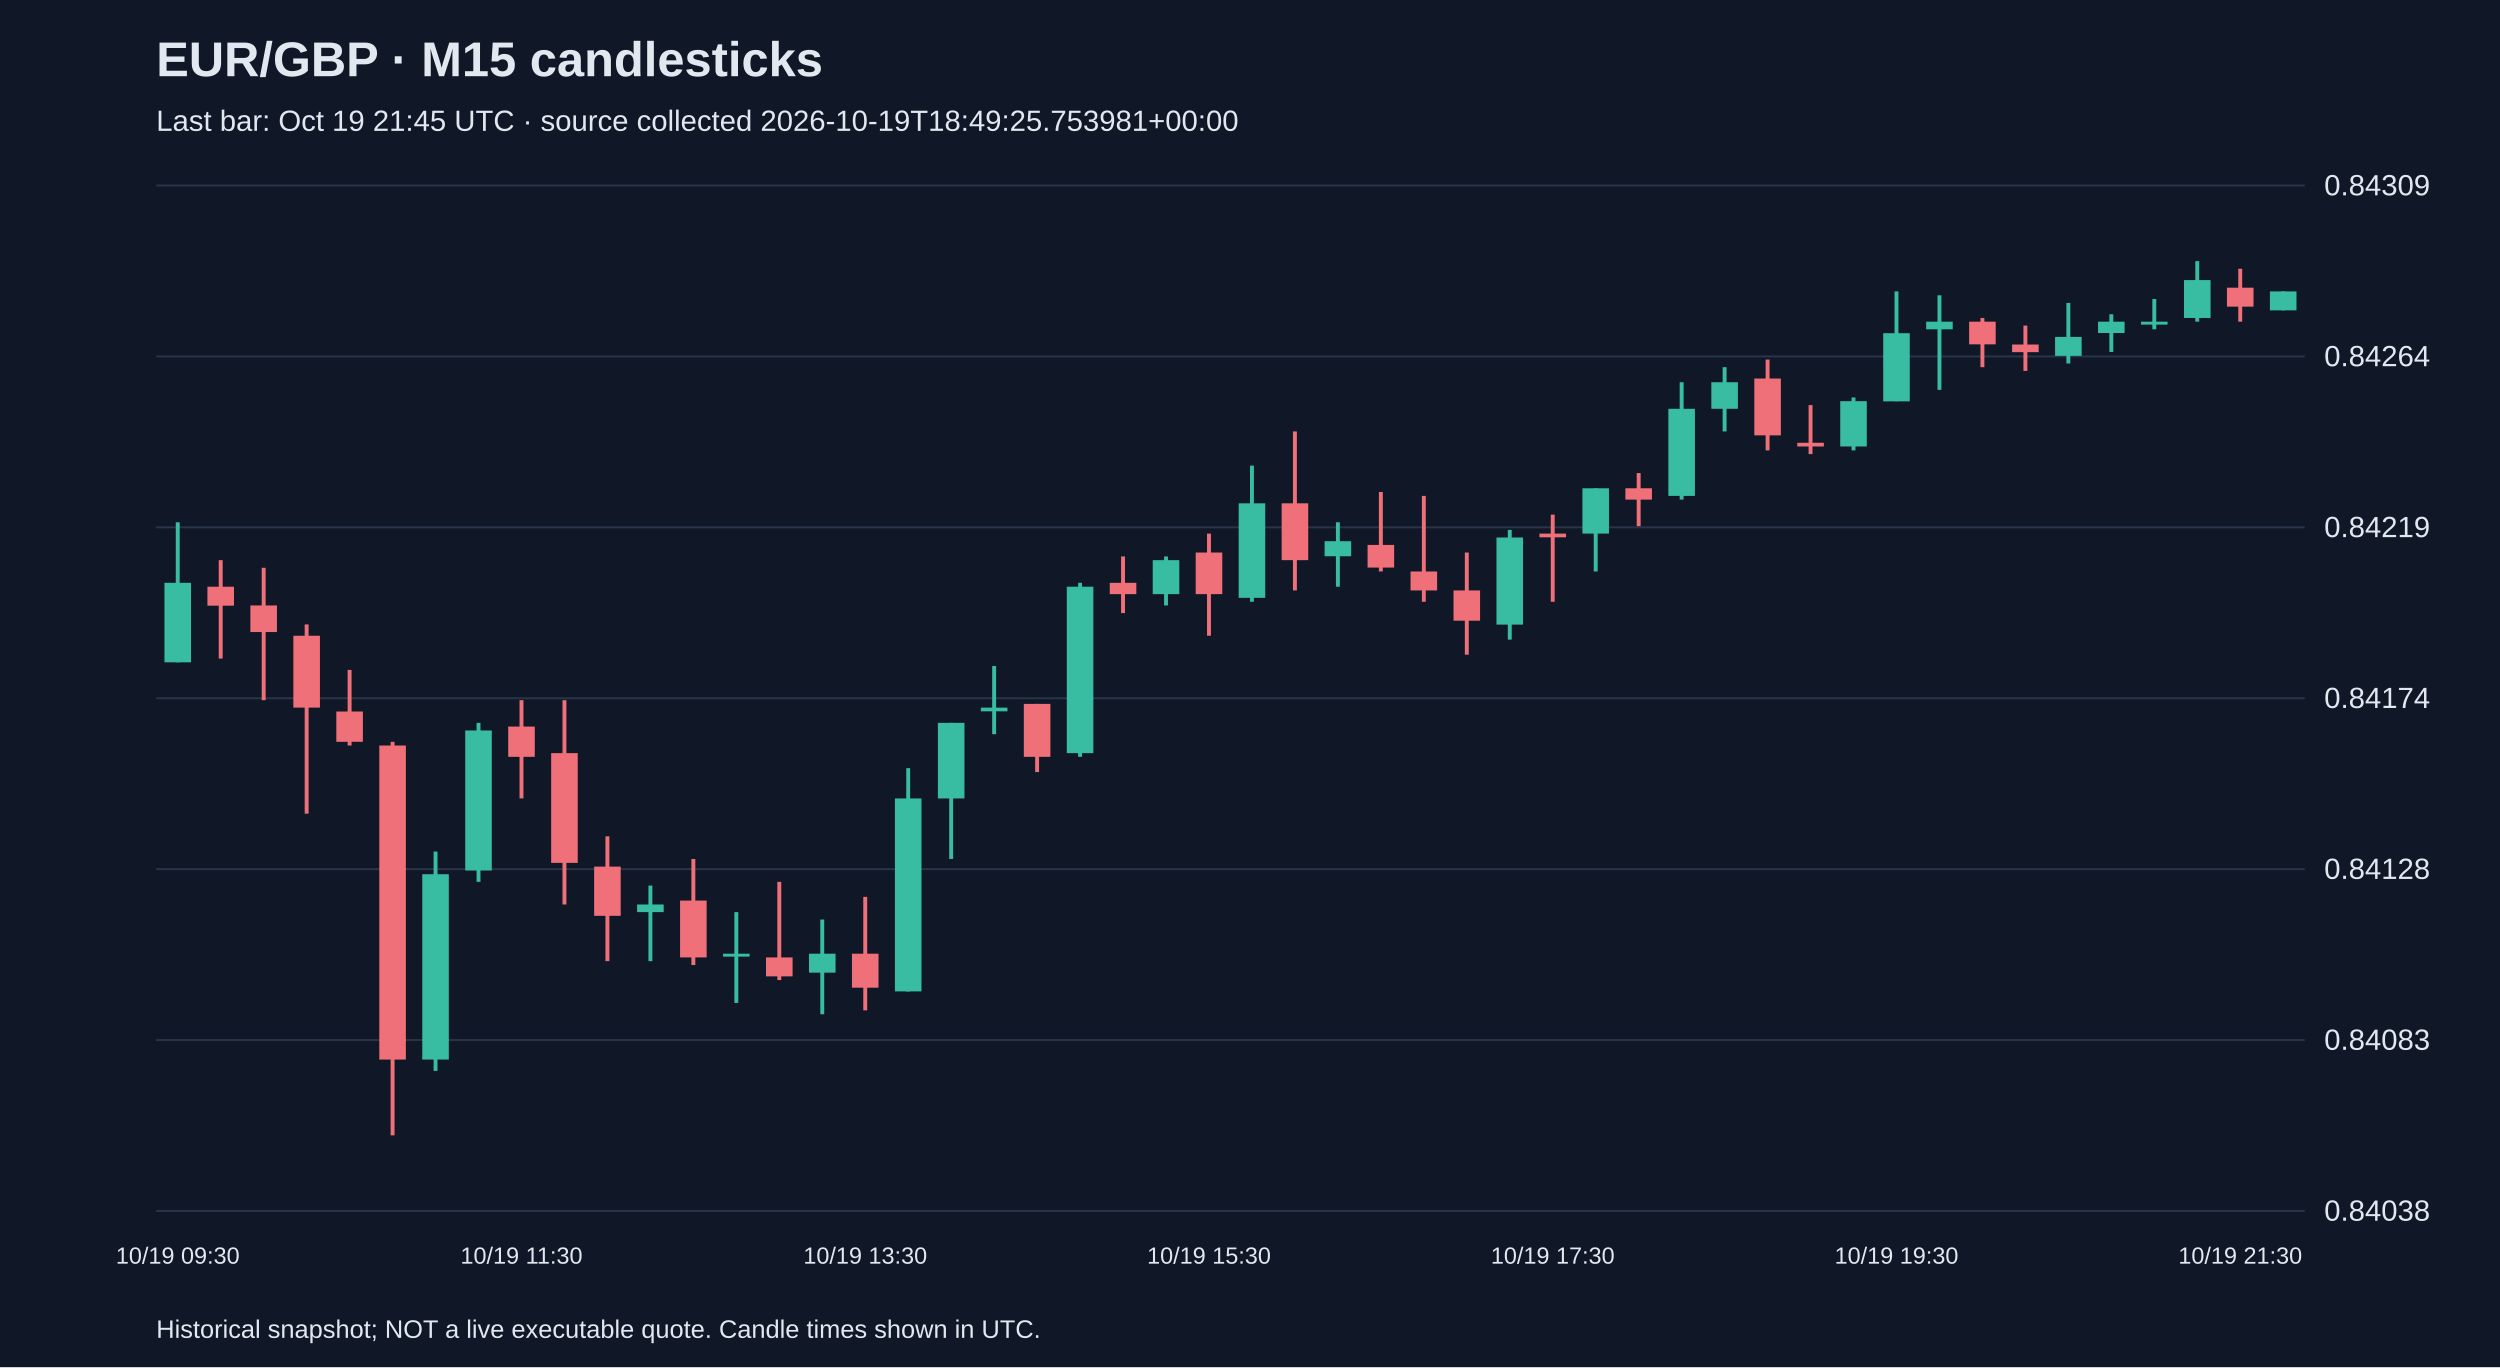
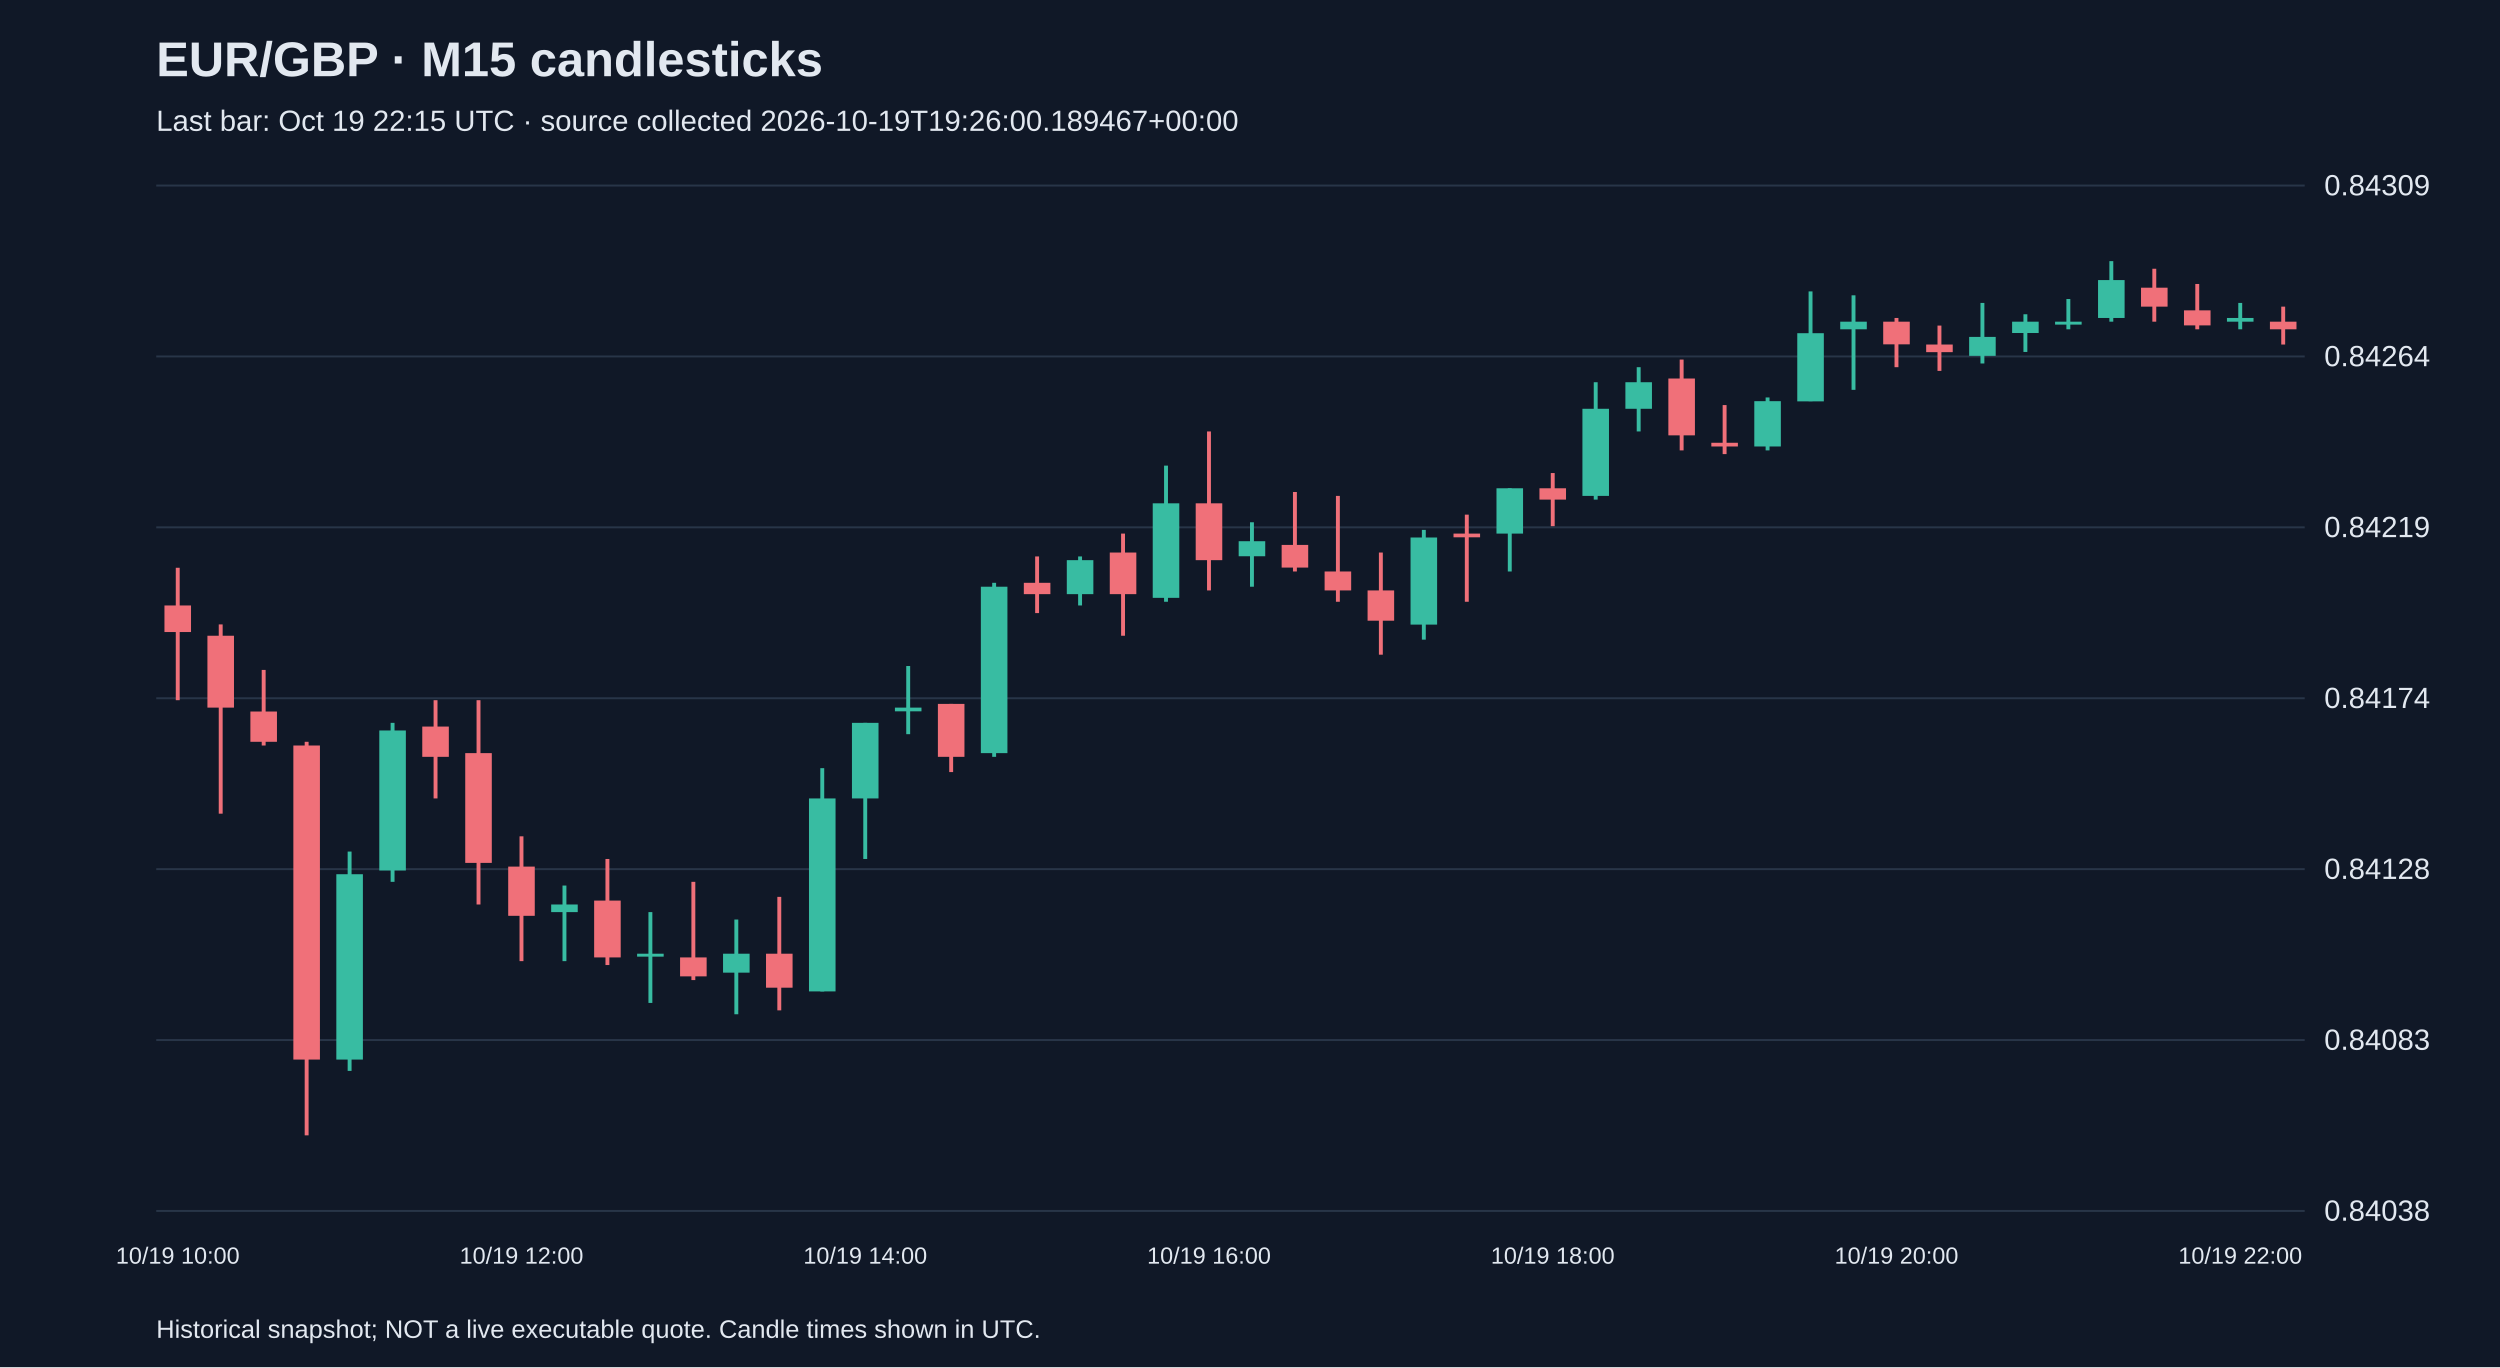
<svg xmlns="http://www.w3.org/2000/svg" viewBox="0 0 1280 700">
  <rect width="100%" height="100%" fill="#101827" />
  <style>text{font-family:Arial,sans-serif;fill:#e2e8f0}</style>
  <text x="80" y="39" font-size="25" font-weight="bold">EUR/GBP · M15 candlesticks</text>
-   <text x="80" y="67" font-size="15" fill="#a6b1c5">Last bar: Oct 19 21:45 UTC · source collected 2026-10-19T18:49:25.753981+00:00</text>
+   <text x="80" y="67" font-size="15" fill="#a6b1c5">Last bar: Oct 19 22:15 UTC · source collected 2026-10-19T19:26:00.189467+00:00</text>
  <line x1="80" y1="620.0" x2="1180" y2="620.0" stroke="#283548" />
  <text x="1190" y="625.0" font-size="15">0.84038</text>
  <line x1="80" y1="532.5" x2="1180" y2="532.5" stroke="#283548" />
  <text x="1190" y="537.5" font-size="15">0.84083</text>
  <line x1="80" y1="445.0" x2="1180" y2="445.0" stroke="#283548" />
  <text x="1190" y="450.0" font-size="15">0.84128</text>
  <line x1="80" y1="357.5" x2="1180" y2="357.5" stroke="#283548" />
  <text x="1190" y="362.5" font-size="15">0.84174</text>
  <line x1="80" y1="270.0" x2="1180" y2="270.0" stroke="#283548" />
  <text x="1190" y="275.0" font-size="15">0.84219</text>
  <line x1="80" y1="182.5" x2="1180" y2="182.5" stroke="#283548" />
  <text x="1190" y="187.5" font-size="15">0.84264</text>
  <line x1="80" y1="95.0" x2="1180" y2="95.0" stroke="#283548" />
  <text x="1190" y="100.0" font-size="15">0.84309</text>
-   <line x1="91.0" y1="267.4" x2="91.0" y2="339.1" stroke="#38bca2" stroke-width="2" />
-   <rect x="84.2" y="298.4" width="13.6" height="40.7" fill="#38bca2" />
-   <text x="91.0" y="647" text-anchor="middle" font-size="12">10/19 09:30</text>
-   <line x1="113.0" y1="286.8" x2="113.0" y2="337.2" stroke="#f07079" stroke-width="2" />
-   <rect x="106.2" y="300.4" width="13.6" height="9.7" fill="#f07079" />
-   <line x1="135.0" y1="290.7" x2="135.0" y2="358.5" stroke="#f07079" stroke-width="2" />
-   <rect x="128.2" y="310.0" width="13.6" height="13.6" fill="#f07079" />
-   <line x1="157.0" y1="319.7" x2="157.0" y2="416.6" stroke="#f07079" stroke-width="2" />
-   <rect x="150.2" y="325.5" width="13.6" height="36.8" fill="#f07079" />
-   <line x1="179.0" y1="343.0" x2="179.0" y2="381.7" stroke="#f07079" stroke-width="2" />
-   <rect x="172.2" y="364.3" width="13.6" height="15.5" fill="#f07079" />
-   <line x1="201.0" y1="379.8" x2="201.0" y2="581.3" stroke="#f07079" stroke-width="2" />
-   <rect x="194.2" y="381.7" width="13.6" height="160.8" fill="#f07079" />
-   <line x1="223.0" y1="436.0" x2="223.0" y2="548.3" stroke="#38bca2" stroke-width="2" />
-   <rect x="216.2" y="447.6" width="13.6" height="94.9" fill="#38bca2" />
-   <line x1="245.0" y1="370.1" x2="245.0" y2="451.5" stroke="#38bca2" stroke-width="2" />
-   <rect x="238.2" y="374.0" width="13.6" height="71.7" fill="#38bca2" />
-   <line x1="267.0" y1="358.5" x2="267.0" y2="408.8" stroke="#f07079" stroke-width="2" />
-   <rect x="260.2" y="372.0" width="13.6" height="15.5" fill="#f07079" />
-   <text x="267.0" y="647" text-anchor="middle" font-size="12">10/19 11:30</text>
-   <line x1="289.0" y1="358.5" x2="289.0" y2="463.1" stroke="#f07079" stroke-width="2" />
-   <rect x="282.2" y="385.6" width="13.6" height="56.2" fill="#f07079" />
-   <line x1="311.0" y1="428.2" x2="311.0" y2="492.1" stroke="#f07079" stroke-width="2" />
-   <rect x="304.2" y="443.7" width="13.6" height="25.2" fill="#f07079" />
-   <line x1="333.0" y1="453.4" x2="333.0" y2="492.1" stroke="#38bca2" stroke-width="2" />
-   <rect x="326.2" y="463.1" width="13.6" height="3.9" fill="#38bca2" />
-   <line x1="355.0" y1="439.8" x2="355.0" y2="494.1" stroke="#f07079" stroke-width="2" />
-   <rect x="348.2" y="461.1" width="13.6" height="29.1" fill="#f07079" />
-   <line x1="377.0" y1="467.0" x2="377.0" y2="513.5" stroke="#38bca2" stroke-width="2" />
-   <rect x="370.2" y="488.3" width="13.6" height="1.5" fill="#38bca2" />
-   <line x1="399.0" y1="451.5" x2="399.0" y2="501.8" stroke="#f07079" stroke-width="2" />
-   <rect x="392.2" y="490.2" width="13.6" height="9.7" fill="#f07079" />
-   <line x1="421.0" y1="470.8" x2="421.0" y2="519.3" stroke="#38bca2" stroke-width="2" />
-   <rect x="414.2" y="488.3" width="13.6" height="9.7" fill="#38bca2" />
-   <line x1="443.0" y1="459.2" x2="443.0" y2="517.3" stroke="#f07079" stroke-width="2" />
-   <rect x="436.2" y="488.3" width="13.6" height="17.4" fill="#f07079" />
-   <text x="443.0" y="647" text-anchor="middle" font-size="12">10/19 13:30</text>
-   <line x1="465.0" y1="393.3" x2="465.0" y2="507.6" stroke="#38bca2" stroke-width="2" />
-   <rect x="458.2" y="408.8" width="13.6" height="98.8" fill="#38bca2" />
-   <line x1="487.0" y1="370.1" x2="487.0" y2="439.8" stroke="#38bca2" stroke-width="2" />
-   <rect x="480.2" y="370.1" width="13.6" height="38.7" fill="#38bca2" />
-   <line x1="509.0" y1="341.0" x2="509.0" y2="375.9" stroke="#38bca2" stroke-width="2" />
-   <rect x="502.2" y="362.3" width="13.6" height="1.9" fill="#38bca2" />
-   <line x1="531.0" y1="360.4" x2="531.0" y2="395.3" stroke="#f07079" stroke-width="2" />
-   <rect x="524.2" y="360.4" width="13.6" height="27.1" fill="#f07079" />
-   <line x1="553.0" y1="298.4" x2="553.0" y2="387.5" stroke="#38bca2" stroke-width="2" />
-   <rect x="546.2" y="300.4" width="13.6" height="85.2" fill="#38bca2" />
-   <line x1="575.0" y1="284.9" x2="575.0" y2="313.9" stroke="#f07079" stroke-width="2" />
-   <rect x="568.2" y="298.4" width="13.6" height="5.8" fill="#f07079" />
-   <line x1="597.0" y1="284.9" x2="597.0" y2="310.0" stroke="#38bca2" stroke-width="2" />
-   <rect x="590.2" y="286.8" width="13.6" height="17.4" fill="#38bca2" />
-   <line x1="619.0" y1="273.2" x2="619.0" y2="325.5" stroke="#f07079" stroke-width="2" />
-   <rect x="612.2" y="282.9" width="13.6" height="21.3" fill="#f07079" />
-   <text x="619.0" y="647" text-anchor="middle" font-size="12">10/19 15:30</text>
-   <line x1="641.0" y1="238.4" x2="641.0" y2="308.1" stroke="#38bca2" stroke-width="2" />
-   <rect x="634.2" y="257.7" width="13.6" height="48.4" fill="#38bca2" />
-   <line x1="663.0" y1="220.9" x2="663.0" y2="302.3" stroke="#f07079" stroke-width="2" />
-   <rect x="656.2" y="257.7" width="13.6" height="29.1" fill="#f07079" />
-   <line x1="685.0" y1="267.4" x2="685.0" y2="300.4" stroke="#38bca2" stroke-width="2" />
-   <rect x="678.2" y="277.1" width="13.6" height="7.7" fill="#38bca2" />
-   <line x1="707.0" y1="251.9" x2="707.0" y2="292.6" stroke="#f07079" stroke-width="2" />
-   <rect x="700.2" y="279.0" width="13.6" height="11.6" fill="#f07079" />
-   <line x1="729.0" y1="253.9" x2="729.0" y2="308.1" stroke="#f07079" stroke-width="2" />
-   <rect x="722.2" y="292.6" width="13.6" height="9.7" fill="#f07079" />
-   <line x1="751.0" y1="282.9" x2="751.0" y2="335.2" stroke="#f07079" stroke-width="2" />
-   <rect x="744.2" y="302.3" width="13.6" height="15.5" fill="#f07079" />
-   <line x1="773.0" y1="271.3" x2="773.0" y2="327.5" stroke="#38bca2" stroke-width="2" />
-   <rect x="766.2" y="275.2" width="13.6" height="44.6" fill="#38bca2" />
-   <line x1="795.0" y1="263.5" x2="795.0" y2="308.1" stroke="#f07079" stroke-width="2" />
-   <rect x="788.2" y="273.2" width="13.6" height="1.9" fill="#f07079" />
-   <text x="795.0" y="647" text-anchor="middle" font-size="12">10/19 17:30</text>
-   <line x1="817.0" y1="250.0" x2="817.0" y2="292.6" stroke="#38bca2" stroke-width="2" />
-   <rect x="810.2" y="250.0" width="13.6" height="23.2" fill="#38bca2" />
-   <line x1="839.0" y1="242.2" x2="839.0" y2="269.4" stroke="#f07079" stroke-width="2" />
-   <rect x="832.2" y="250.0" width="13.6" height="5.8" fill="#f07079" />
-   <line x1="861.0" y1="195.7" x2="861.0" y2="255.8" stroke="#38bca2" stroke-width="2" />
-   <rect x="854.2" y="209.3" width="13.6" height="44.6" fill="#38bca2" />
-   <line x1="883.0" y1="188.0" x2="883.0" y2="220.9" stroke="#38bca2" stroke-width="2" />
-   <rect x="876.2" y="195.7" width="13.6" height="13.6" fill="#38bca2" />
-   <line x1="905.0" y1="184.1" x2="905.0" y2="230.6" stroke="#f07079" stroke-width="2" />
-   <rect x="898.2" y="193.8" width="13.6" height="29.1" fill="#f07079" />
-   <line x1="927.0" y1="207.4" x2="927.0" y2="232.5" stroke="#f07079" stroke-width="2" />
-   <rect x="920.2" y="226.7" width="13.6" height="1.9" fill="#f07079" />
-   <line x1="949.0" y1="203.5" x2="949.0" y2="230.6" stroke="#38bca2" stroke-width="2" />
-   <rect x="942.2" y="205.4" width="13.6" height="23.2" fill="#38bca2" />
-   <line x1="971.0" y1="149.2" x2="971.0" y2="205.4" stroke="#38bca2" stroke-width="2" />
-   <rect x="964.2" y="170.6" width="13.6" height="34.9" fill="#38bca2" />
-   <text x="971.0" y="647" text-anchor="middle" font-size="12">10/19 19:30</text>
-   <line x1="993.0" y1="151.2" x2="993.0" y2="199.6" stroke="#38bca2" stroke-width="2" />
-   <rect x="986.2" y="164.7" width="13.6" height="3.9" fill="#38bca2" />
-   <line x1="1015.0" y1="162.8" x2="1015.0" y2="188.0" stroke="#f07079" stroke-width="2" />
-   <rect x="1008.2" y="164.7" width="13.6" height="11.6" fill="#f07079" />
-   <line x1="1037.0" y1="166.7" x2="1037.0" y2="189.9" stroke="#f07079" stroke-width="2" />
-   <rect x="1030.2" y="176.4" width="13.6" height="3.9" fill="#f07079" />
-   <line x1="1059.0" y1="155.1" x2="1059.0" y2="186.1" stroke="#38bca2" stroke-width="2" />
-   <rect x="1052.2" y="172.5" width="13.6" height="9.7" fill="#38bca2" />
-   <line x1="1081.0" y1="160.9" x2="1081.0" y2="180.2" stroke="#38bca2" stroke-width="2" />
-   <rect x="1074.2" y="164.7" width="13.6" height="5.8" fill="#38bca2" />
-   <line x1="1103.0" y1="153.1" x2="1103.0" y2="168.6" stroke="#38bca2" stroke-width="2" />
-   <rect x="1096.2" y="164.7" width="13.6" height="1.5" fill="#38bca2" />
-   <line x1="1125.0" y1="133.7" x2="1125.0" y2="164.7" stroke="#38bca2" stroke-width="2" />
-   <rect x="1118.2" y="143.4" width="13.6" height="19.4" fill="#38bca2" />
-   <line x1="1147.0" y1="137.6" x2="1147.0" y2="164.7" stroke="#f07079" stroke-width="2" />
-   <rect x="1140.2" y="147.3" width="13.6" height="9.7" fill="#f07079" />
-   <text x="1147.0" y="647" text-anchor="middle" font-size="12">10/19 21:30</text>
-   <line x1="1169.0" y1="149.2" x2="1169.0" y2="158.9" stroke="#38bca2" stroke-width="2" />
-   <rect x="1162.2" y="149.2" width="13.6" height="9.7" fill="#38bca2" />
+   <line x1="91.0" y1="290.7" x2="91.0" y2="358.5" stroke="#f07079" stroke-width="2" />
+   <rect x="84.2" y="310.0" width="13.6" height="13.6" fill="#f07079" />
+   <text x="91.0" y="647" text-anchor="middle" font-size="12">10/19 10:00</text>
+   <line x1="113.0" y1="319.7" x2="113.0" y2="416.6" stroke="#f07079" stroke-width="2" />
+   <rect x="106.2" y="325.5" width="13.6" height="36.8" fill="#f07079" />
+   <line x1="135.0" y1="343.0" x2="135.0" y2="381.7" stroke="#f07079" stroke-width="2" />
+   <rect x="128.2" y="364.3" width="13.6" height="15.5" fill="#f07079" />
+   <line x1="157.0" y1="379.8" x2="157.0" y2="581.3" stroke="#f07079" stroke-width="2" />
+   <rect x="150.2" y="381.7" width="13.6" height="160.8" fill="#f07079" />
+   <line x1="179.0" y1="436.0" x2="179.0" y2="548.3" stroke="#38bca2" stroke-width="2" />
+   <rect x="172.2" y="447.6" width="13.6" height="94.9" fill="#38bca2" />
+   <line x1="201.0" y1="370.1" x2="201.0" y2="451.5" stroke="#38bca2" stroke-width="2" />
+   <rect x="194.2" y="374.0" width="13.6" height="71.7" fill="#38bca2" />
+   <line x1="223.0" y1="358.5" x2="223.0" y2="408.8" stroke="#f07079" stroke-width="2" />
+   <rect x="216.2" y="372.0" width="13.6" height="15.5" fill="#f07079" />
+   <line x1="245.0" y1="358.5" x2="245.0" y2="463.1" stroke="#f07079" stroke-width="2" />
+   <rect x="238.2" y="385.6" width="13.6" height="56.2" fill="#f07079" />
+   <line x1="267.0" y1="428.2" x2="267.0" y2="492.1" stroke="#f07079" stroke-width="2" />
+   <rect x="260.2" y="443.7" width="13.6" height="25.2" fill="#f07079" />
+   <text x="267.0" y="647" text-anchor="middle" font-size="12">10/19 12:00</text>
+   <line x1="289.0" y1="453.4" x2="289.0" y2="492.1" stroke="#38bca2" stroke-width="2" />
+   <rect x="282.2" y="463.1" width="13.6" height="3.9" fill="#38bca2" />
+   <line x1="311.0" y1="439.8" x2="311.0" y2="494.1" stroke="#f07079" stroke-width="2" />
+   <rect x="304.2" y="461.1" width="13.6" height="29.1" fill="#f07079" />
+   <line x1="333.0" y1="467.0" x2="333.0" y2="513.5" stroke="#38bca2" stroke-width="2" />
+   <rect x="326.2" y="488.3" width="13.6" height="1.5" fill="#38bca2" />
+   <line x1="355.0" y1="451.5" x2="355.0" y2="501.8" stroke="#f07079" stroke-width="2" />
+   <rect x="348.2" y="490.2" width="13.6" height="9.7" fill="#f07079" />
+   <line x1="377.0" y1="470.8" x2="377.0" y2="519.3" stroke="#38bca2" stroke-width="2" />
+   <rect x="370.2" y="488.3" width="13.6" height="9.7" fill="#38bca2" />
+   <line x1="399.0" y1="459.2" x2="399.0" y2="517.3" stroke="#f07079" stroke-width="2" />
+   <rect x="392.2" y="488.3" width="13.6" height="17.4" fill="#f07079" />
+   <line x1="421.0" y1="393.3" x2="421.0" y2="507.6" stroke="#38bca2" stroke-width="2" />
+   <rect x="414.2" y="408.8" width="13.6" height="98.8" fill="#38bca2" />
+   <line x1="443.0" y1="370.1" x2="443.0" y2="439.8" stroke="#38bca2" stroke-width="2" />
+   <rect x="436.2" y="370.1" width="13.6" height="38.7" fill="#38bca2" />
+   <text x="443.0" y="647" text-anchor="middle" font-size="12">10/19 14:00</text>
+   <line x1="465.0" y1="341.0" x2="465.0" y2="375.9" stroke="#38bca2" stroke-width="2" />
+   <rect x="458.2" y="362.3" width="13.6" height="1.9" fill="#38bca2" />
+   <line x1="487.0" y1="360.4" x2="487.0" y2="395.3" stroke="#f07079" stroke-width="2" />
+   <rect x="480.2" y="360.4" width="13.6" height="27.1" fill="#f07079" />
+   <line x1="509.0" y1="298.4" x2="509.0" y2="387.5" stroke="#38bca2" stroke-width="2" />
+   <rect x="502.2" y="300.4" width="13.6" height="85.2" fill="#38bca2" />
+   <line x1="531.0" y1="284.9" x2="531.0" y2="313.9" stroke="#f07079" stroke-width="2" />
+   <rect x="524.2" y="298.4" width="13.6" height="5.8" fill="#f07079" />
+   <line x1="553.0" y1="284.9" x2="553.0" y2="310.0" stroke="#38bca2" stroke-width="2" />
+   <rect x="546.2" y="286.8" width="13.6" height="17.4" fill="#38bca2" />
+   <line x1="575.0" y1="273.2" x2="575.0" y2="325.5" stroke="#f07079" stroke-width="2" />
+   <rect x="568.2" y="282.9" width="13.6" height="21.3" fill="#f07079" />
+   <line x1="597.0" y1="238.4" x2="597.0" y2="308.1" stroke="#38bca2" stroke-width="2" />
+   <rect x="590.2" y="257.7" width="13.6" height="48.4" fill="#38bca2" />
+   <line x1="619.0" y1="220.9" x2="619.0" y2="302.3" stroke="#f07079" stroke-width="2" />
+   <rect x="612.2" y="257.7" width="13.6" height="29.1" fill="#f07079" />
+   <text x="619.0" y="647" text-anchor="middle" font-size="12">10/19 16:00</text>
+   <line x1="641.0" y1="267.4" x2="641.0" y2="300.4" stroke="#38bca2" stroke-width="2" />
+   <rect x="634.2" y="277.1" width="13.6" height="7.7" fill="#38bca2" />
+   <line x1="663.0" y1="251.9" x2="663.0" y2="292.6" stroke="#f07079" stroke-width="2" />
+   <rect x="656.2" y="279.0" width="13.6" height="11.6" fill="#f07079" />
+   <line x1="685.0" y1="253.9" x2="685.0" y2="308.1" stroke="#f07079" stroke-width="2" />
+   <rect x="678.2" y="292.6" width="13.6" height="9.7" fill="#f07079" />
+   <line x1="707.0" y1="282.9" x2="707.0" y2="335.2" stroke="#f07079" stroke-width="2" />
+   <rect x="700.2" y="302.3" width="13.6" height="15.5" fill="#f07079" />
+   <line x1="729.0" y1="271.3" x2="729.0" y2="327.5" stroke="#38bca2" stroke-width="2" />
+   <rect x="722.2" y="275.2" width="13.6" height="44.6" fill="#38bca2" />
+   <line x1="751.0" y1="263.5" x2="751.0" y2="308.1" stroke="#f07079" stroke-width="2" />
+   <rect x="744.2" y="273.2" width="13.6" height="1.9" fill="#f07079" />
+   <line x1="773.0" y1="250.0" x2="773.0" y2="292.6" stroke="#38bca2" stroke-width="2" />
+   <rect x="766.2" y="250.0" width="13.6" height="23.2" fill="#38bca2" />
+   <line x1="795.0" y1="242.2" x2="795.0" y2="269.4" stroke="#f07079" stroke-width="2" />
+   <rect x="788.2" y="250.0" width="13.6" height="5.8" fill="#f07079" />
+   <text x="795.0" y="647" text-anchor="middle" font-size="12">10/19 18:00</text>
+   <line x1="817.0" y1="195.7" x2="817.0" y2="255.8" stroke="#38bca2" stroke-width="2" />
+   <rect x="810.2" y="209.3" width="13.6" height="44.6" fill="#38bca2" />
+   <line x1="839.0" y1="188.0" x2="839.0" y2="220.9" stroke="#38bca2" stroke-width="2" />
+   <rect x="832.2" y="195.7" width="13.6" height="13.6" fill="#38bca2" />
+   <line x1="861.0" y1="184.1" x2="861.0" y2="230.6" stroke="#f07079" stroke-width="2" />
+   <rect x="854.2" y="193.8" width="13.6" height="29.1" fill="#f07079" />
+   <line x1="883.0" y1="207.4" x2="883.0" y2="232.5" stroke="#f07079" stroke-width="2" />
+   <rect x="876.2" y="226.7" width="13.6" height="1.9" fill="#f07079" />
+   <line x1="905.0" y1="203.5" x2="905.0" y2="230.6" stroke="#38bca2" stroke-width="2" />
+   <rect x="898.2" y="205.4" width="13.6" height="23.2" fill="#38bca2" />
+   <line x1="927.0" y1="149.2" x2="927.0" y2="205.4" stroke="#38bca2" stroke-width="2" />
+   <rect x="920.2" y="170.6" width="13.6" height="34.9" fill="#38bca2" />
+   <line x1="949.0" y1="151.2" x2="949.0" y2="199.6" stroke="#38bca2" stroke-width="2" />
+   <rect x="942.2" y="164.7" width="13.6" height="3.9" fill="#38bca2" />
+   <line x1="971.0" y1="162.8" x2="971.0" y2="188.0" stroke="#f07079" stroke-width="2" />
+   <rect x="964.2" y="164.7" width="13.6" height="11.6" fill="#f07079" />
+   <text x="971.0" y="647" text-anchor="middle" font-size="12">10/19 20:00</text>
+   <line x1="993.0" y1="166.7" x2="993.0" y2="189.9" stroke="#f07079" stroke-width="2" />
+   <rect x="986.2" y="176.4" width="13.6" height="3.9" fill="#f07079" />
+   <line x1="1015.0" y1="155.1" x2="1015.0" y2="186.1" stroke="#38bca2" stroke-width="2" />
+   <rect x="1008.2" y="172.5" width="13.6" height="9.7" fill="#38bca2" />
+   <line x1="1037.0" y1="160.9" x2="1037.0" y2="180.2" stroke="#38bca2" stroke-width="2" />
+   <rect x="1030.2" y="164.7" width="13.6" height="5.8" fill="#38bca2" />
+   <line x1="1059.0" y1="153.1" x2="1059.0" y2="168.6" stroke="#38bca2" stroke-width="2" />
+   <rect x="1052.2" y="164.7" width="13.6" height="1.5" fill="#38bca2" />
+   <line x1="1081.0" y1="133.7" x2="1081.0" y2="164.7" stroke="#38bca2" stroke-width="2" />
+   <rect x="1074.2" y="143.4" width="13.6" height="19.4" fill="#38bca2" />
+   <line x1="1103.0" y1="137.6" x2="1103.0" y2="164.7" stroke="#f07079" stroke-width="2" />
+   <rect x="1096.2" y="147.3" width="13.6" height="9.7" fill="#f07079" />
+   <line x1="1125.0" y1="145.4" x2="1125.0" y2="168.6" stroke="#f07079" stroke-width="2" />
+   <rect x="1118.2" y="158.9" width="13.6" height="7.7" fill="#f07079" />
+   <line x1="1147.0" y1="155.1" x2="1147.0" y2="168.6" stroke="#38bca2" stroke-width="2" />
+   <rect x="1140.2" y="162.8" width="13.6" height="1.9" fill="#38bca2" />
+   <text x="1147.0" y="647" text-anchor="middle" font-size="12">10/19 22:00</text>
+   <line x1="1169.0" y1="157.0" x2="1169.0" y2="176.4" stroke="#f07079" stroke-width="2" />
+   <rect x="1162.2" y="164.7" width="13.6" height="3.9" fill="#f07079" />
  <text x="80" y="685" font-size="13">Historical snapshot; NOT a live executable quote. Candle times shown in UTC.</text>
</svg>
